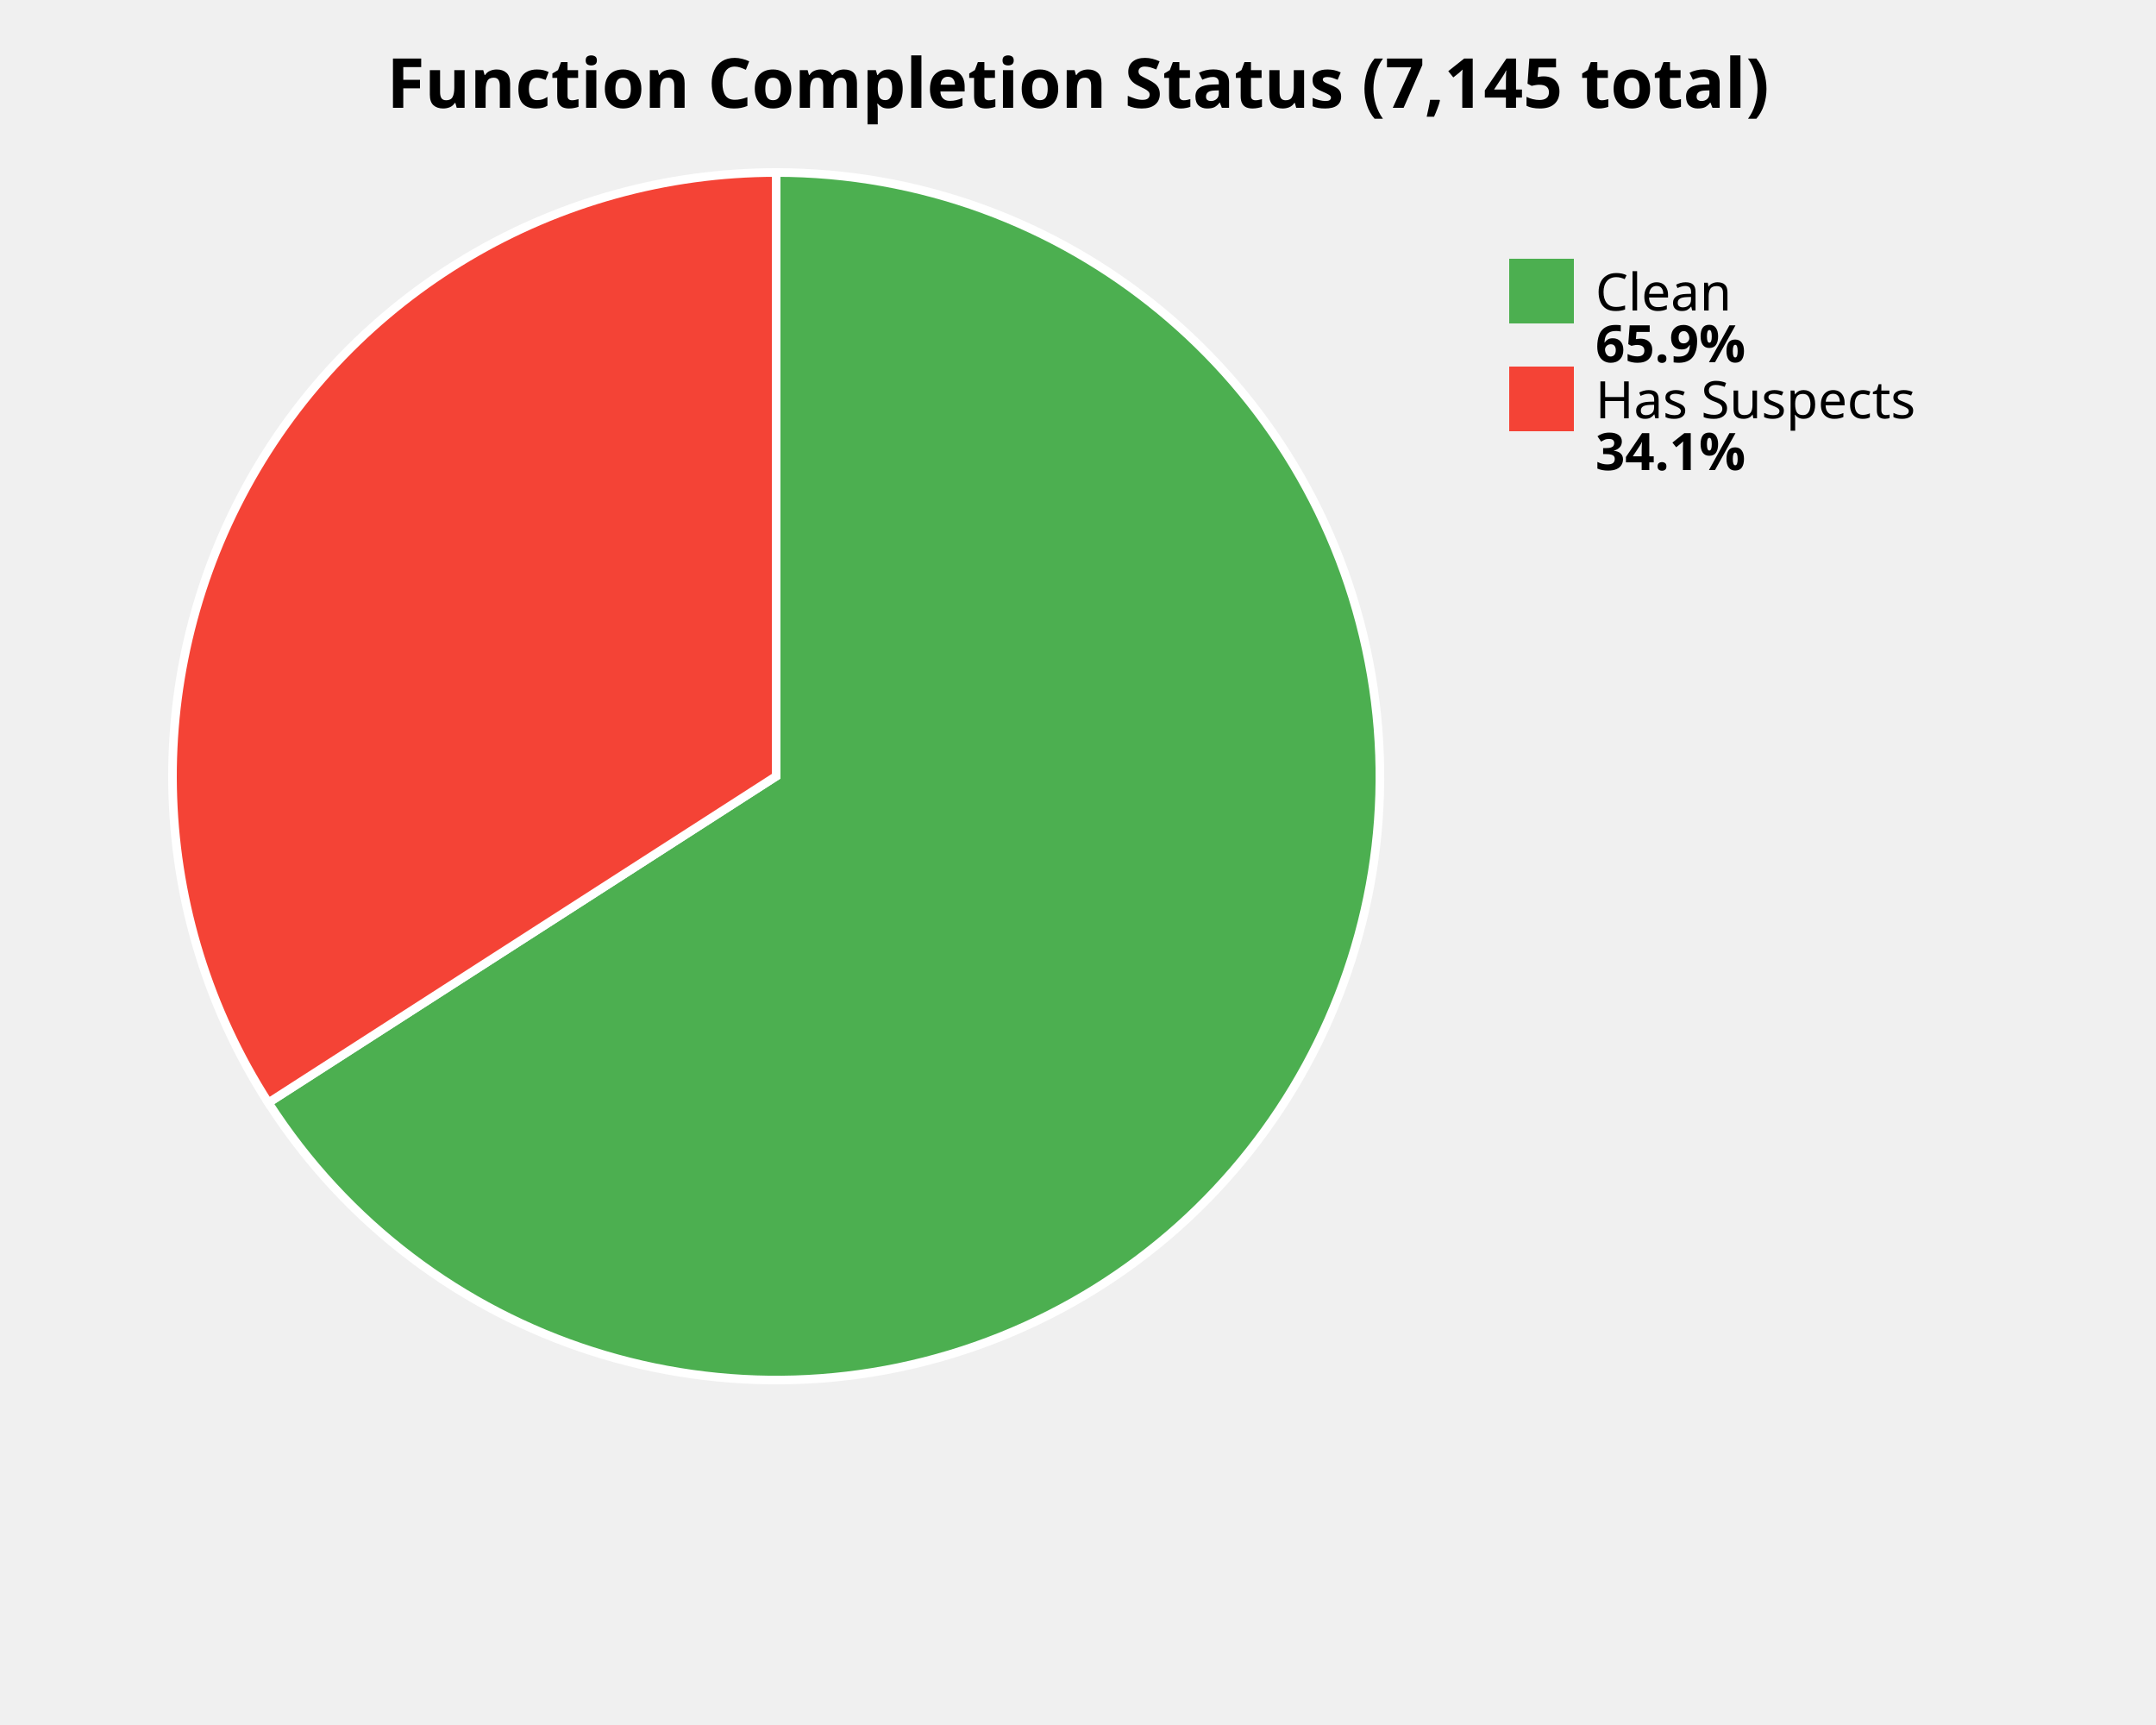
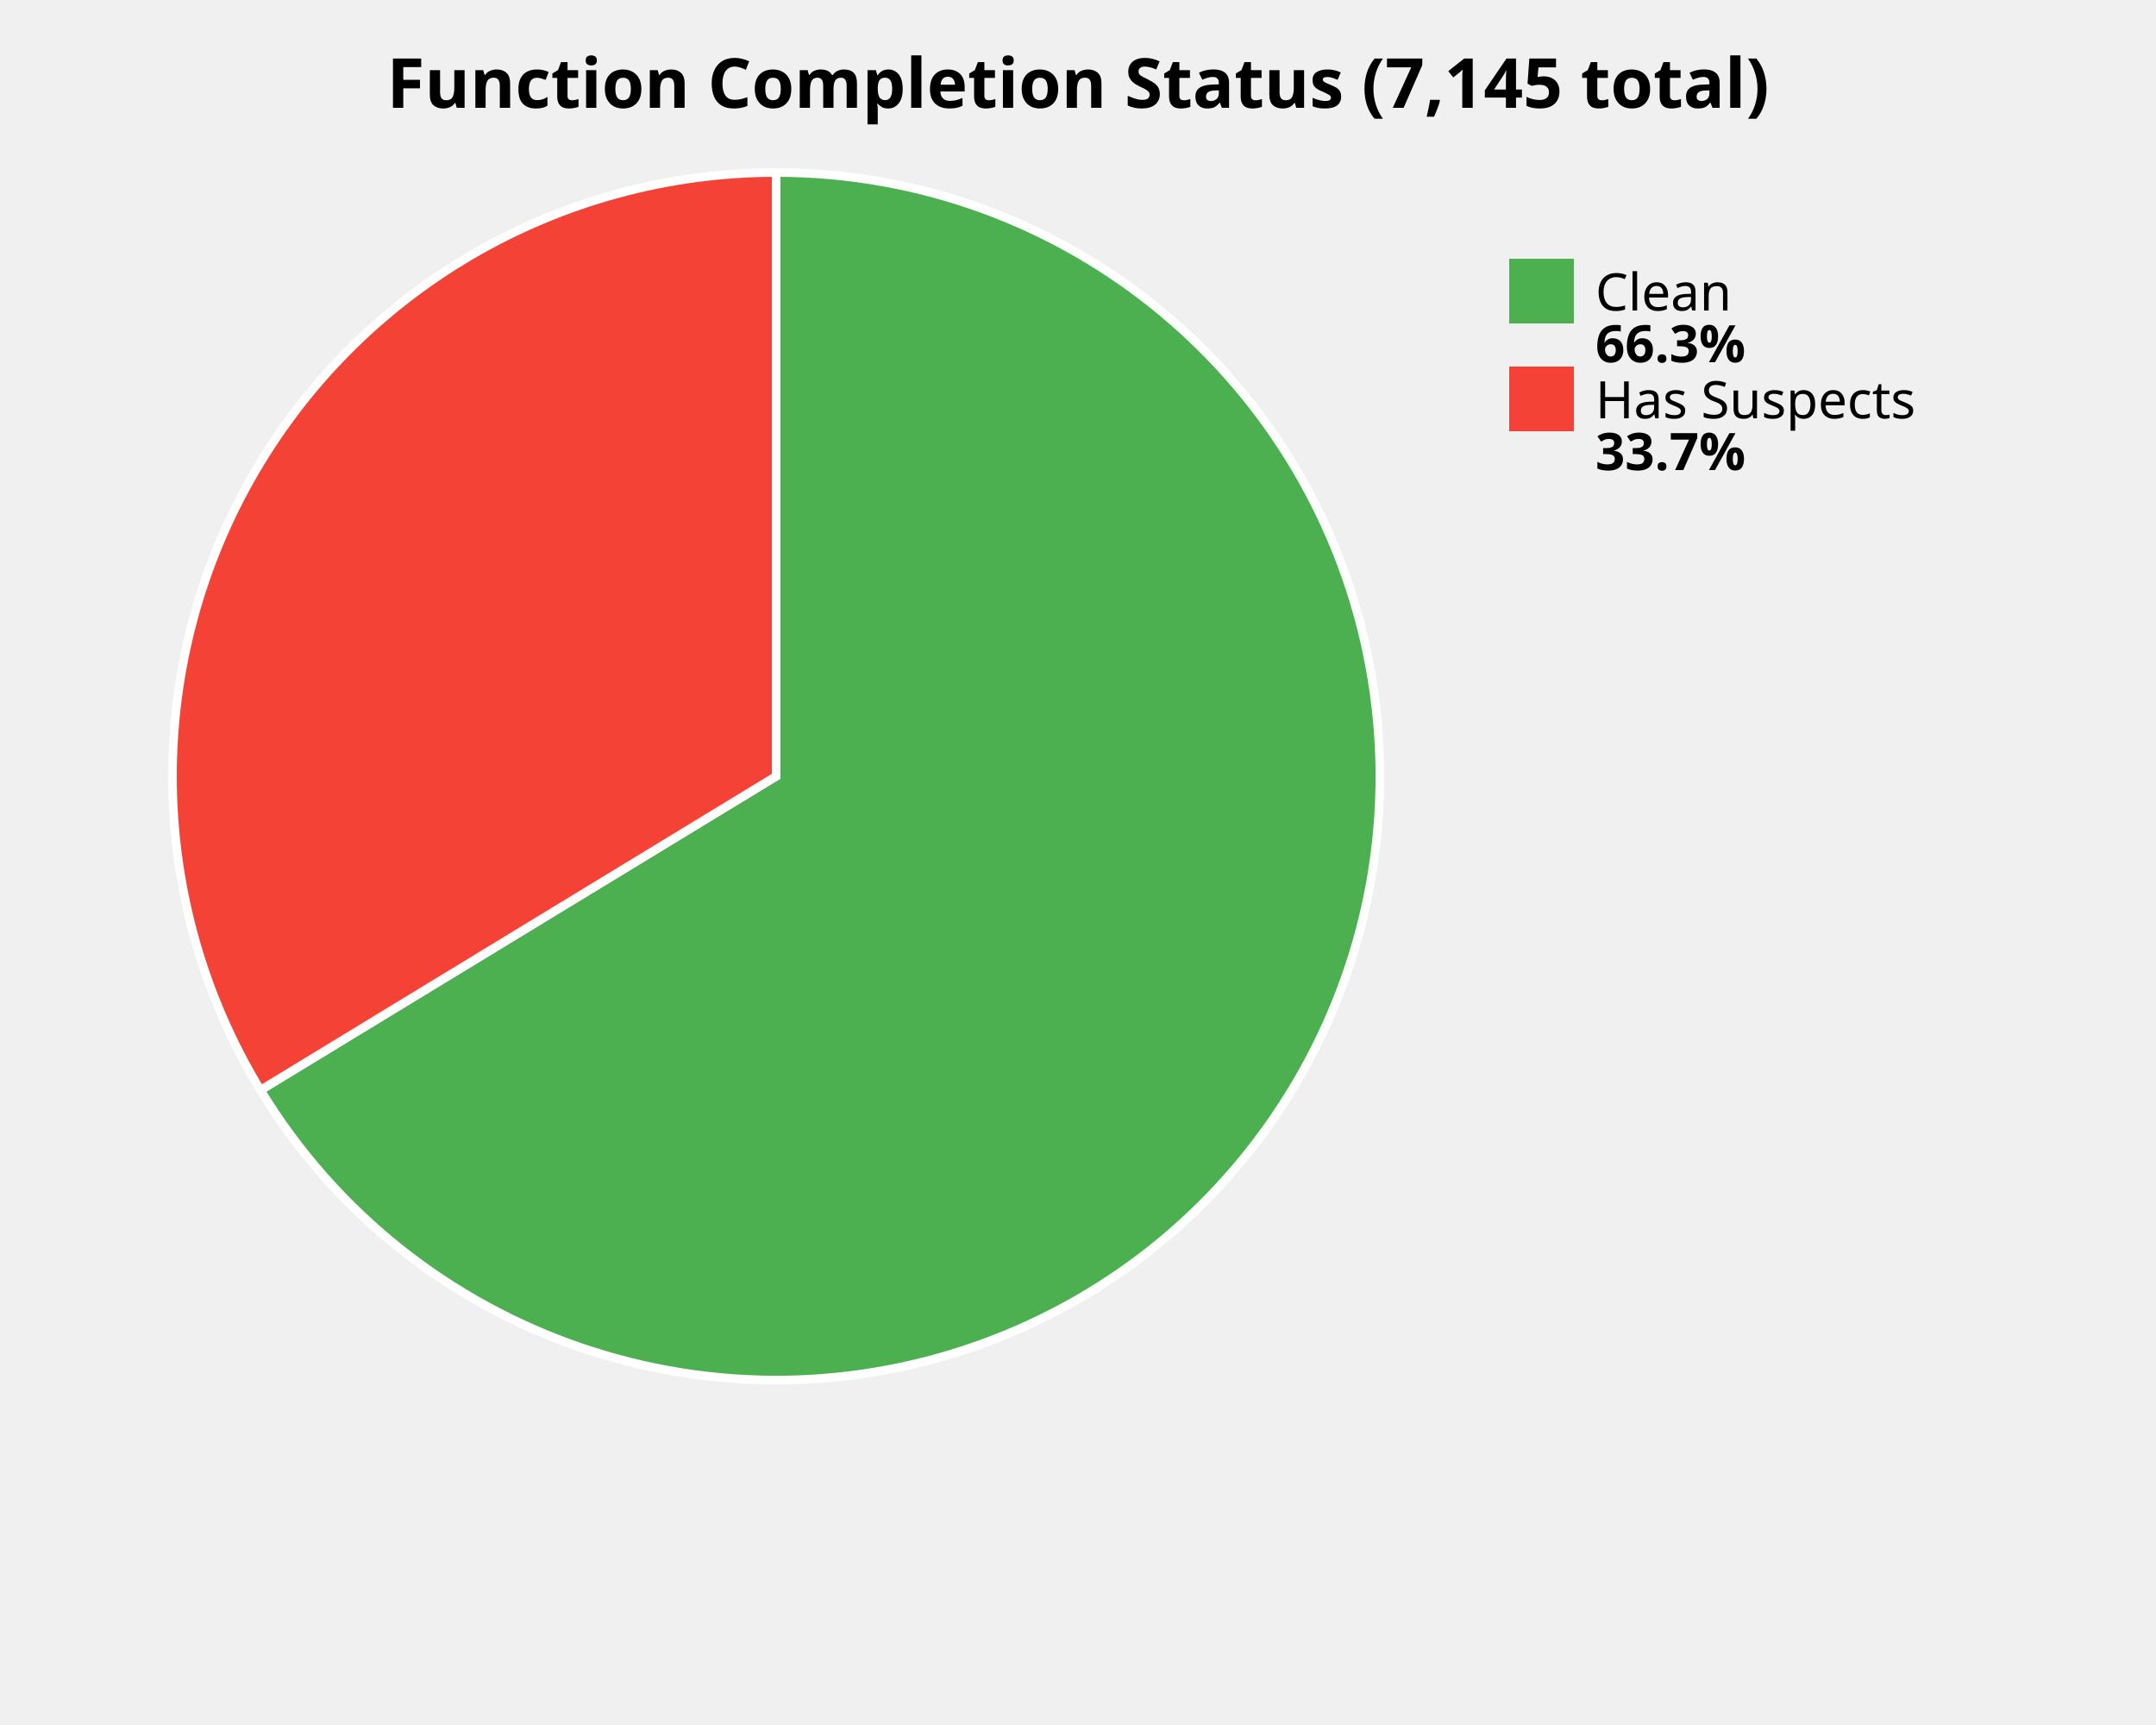
<svg xmlns="http://www.w3.org/2000/svg" width="500" height="400" viewBox="0 0 500 400">
  <style>
    .title { font: bold 16px sans-serif; }
    .label { font: 12px sans-serif; }
    .value { font: bold 12px sans-serif; }
  </style>
  <rect width="100%%" height="100%%" fill="white" />
  <text x="250" y="25" class="title" text-anchor="middle">Function Completion Status (7,145 total)</text>
-   <path d="M 180,180 L 180.00,40.00 A 140,140 0 1,1 62.24,255.71 Z" fill="#4CAF50" stroke="white" stroke-width="2" />
-   <path d="M 180,180 L 62.24,255.71 A 140,140 0 0,1 180.00,40.00 Z" fill="#F44336" stroke="white" stroke-width="2" />
+   <path d="M 180,180 L 180.00,40.00 A 140,140 0 1,1 60.41,252.79 Z" fill="#4CAF50" stroke="white" stroke-width="2" />
+   <path d="M 180,180 L 60.41,252.79 A 140,140 0 0,1 180.00,40.00 Z" fill="#F44336" stroke="white" stroke-width="2" />
  <rect x="350" y="60" width="15" height="15" fill="#4CAF50" />
  <text x="370" y="72" class="label">Clean</text>
-   <text x="370" y="84" class="value">65.9%</text>
+   <text x="370" y="84" class="value">66.3%</text>
  <rect x="350" y="85" width="15" height="15" fill="#F44336" />
  <text x="370" y="97" class="label">Has Suspects</text>
-   <text x="370" y="109" class="value">34.1%</text>
+   <text x="370" y="109" class="value">33.7%</text>
</svg>
